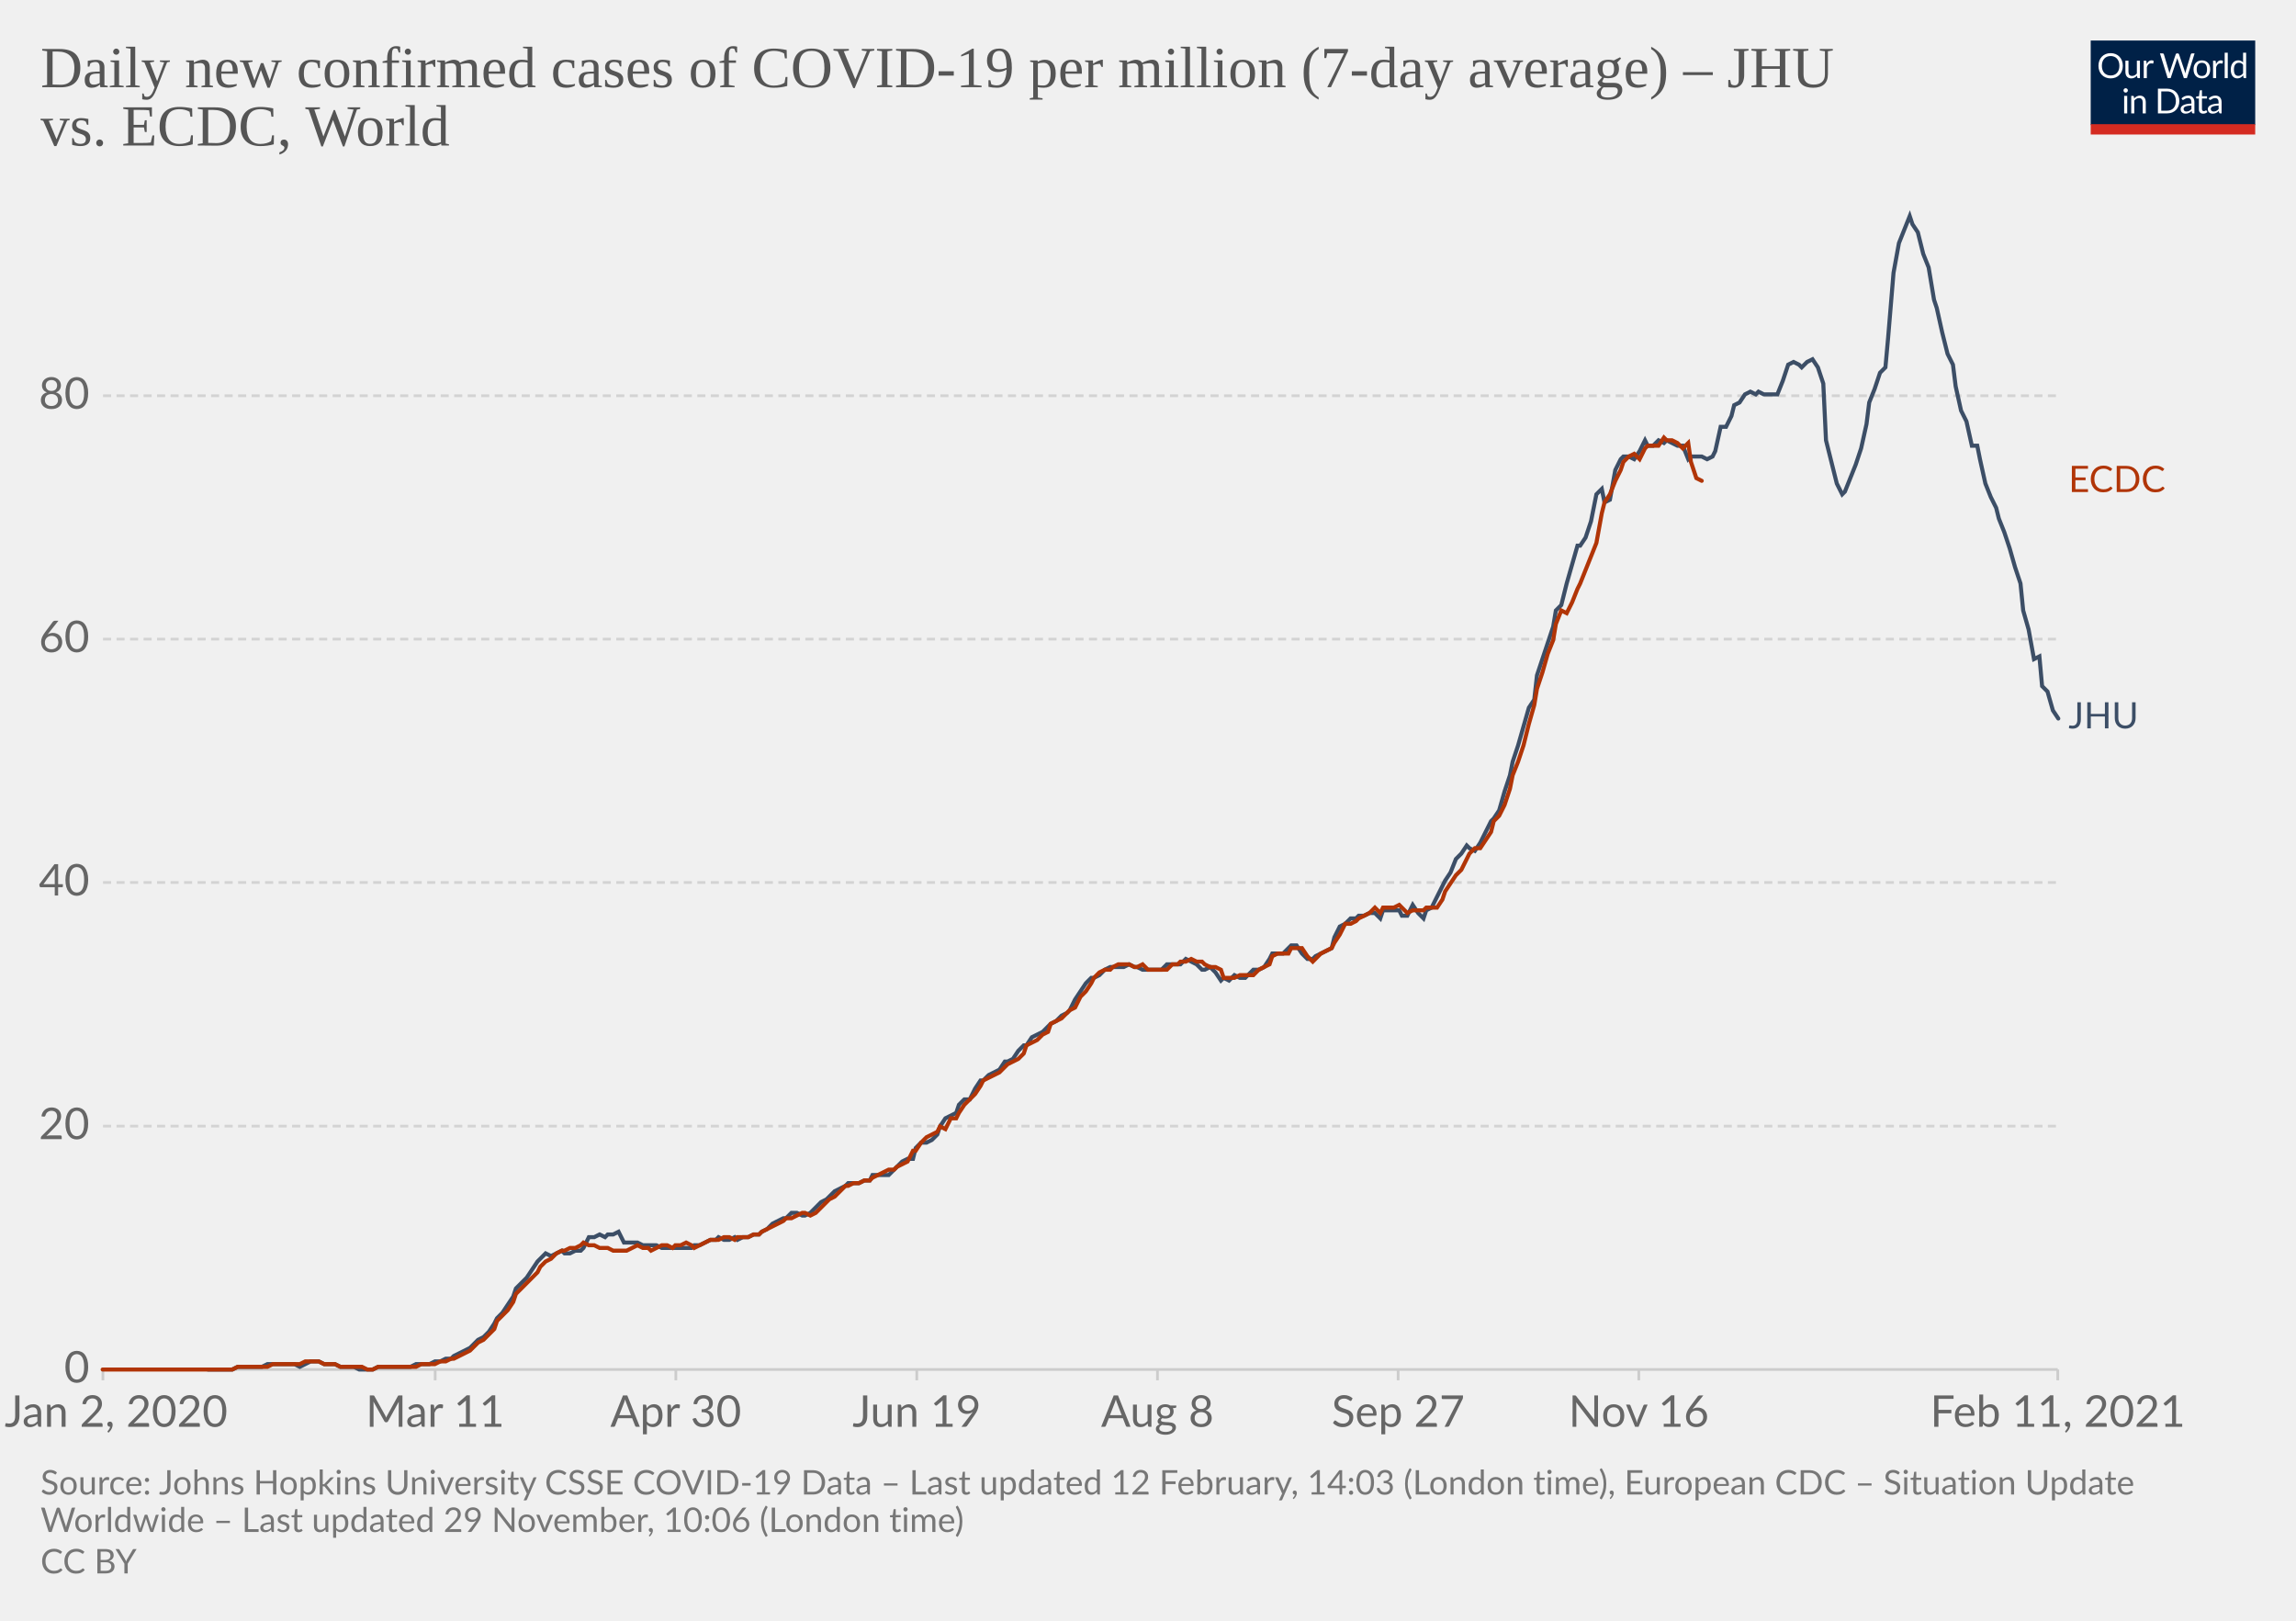
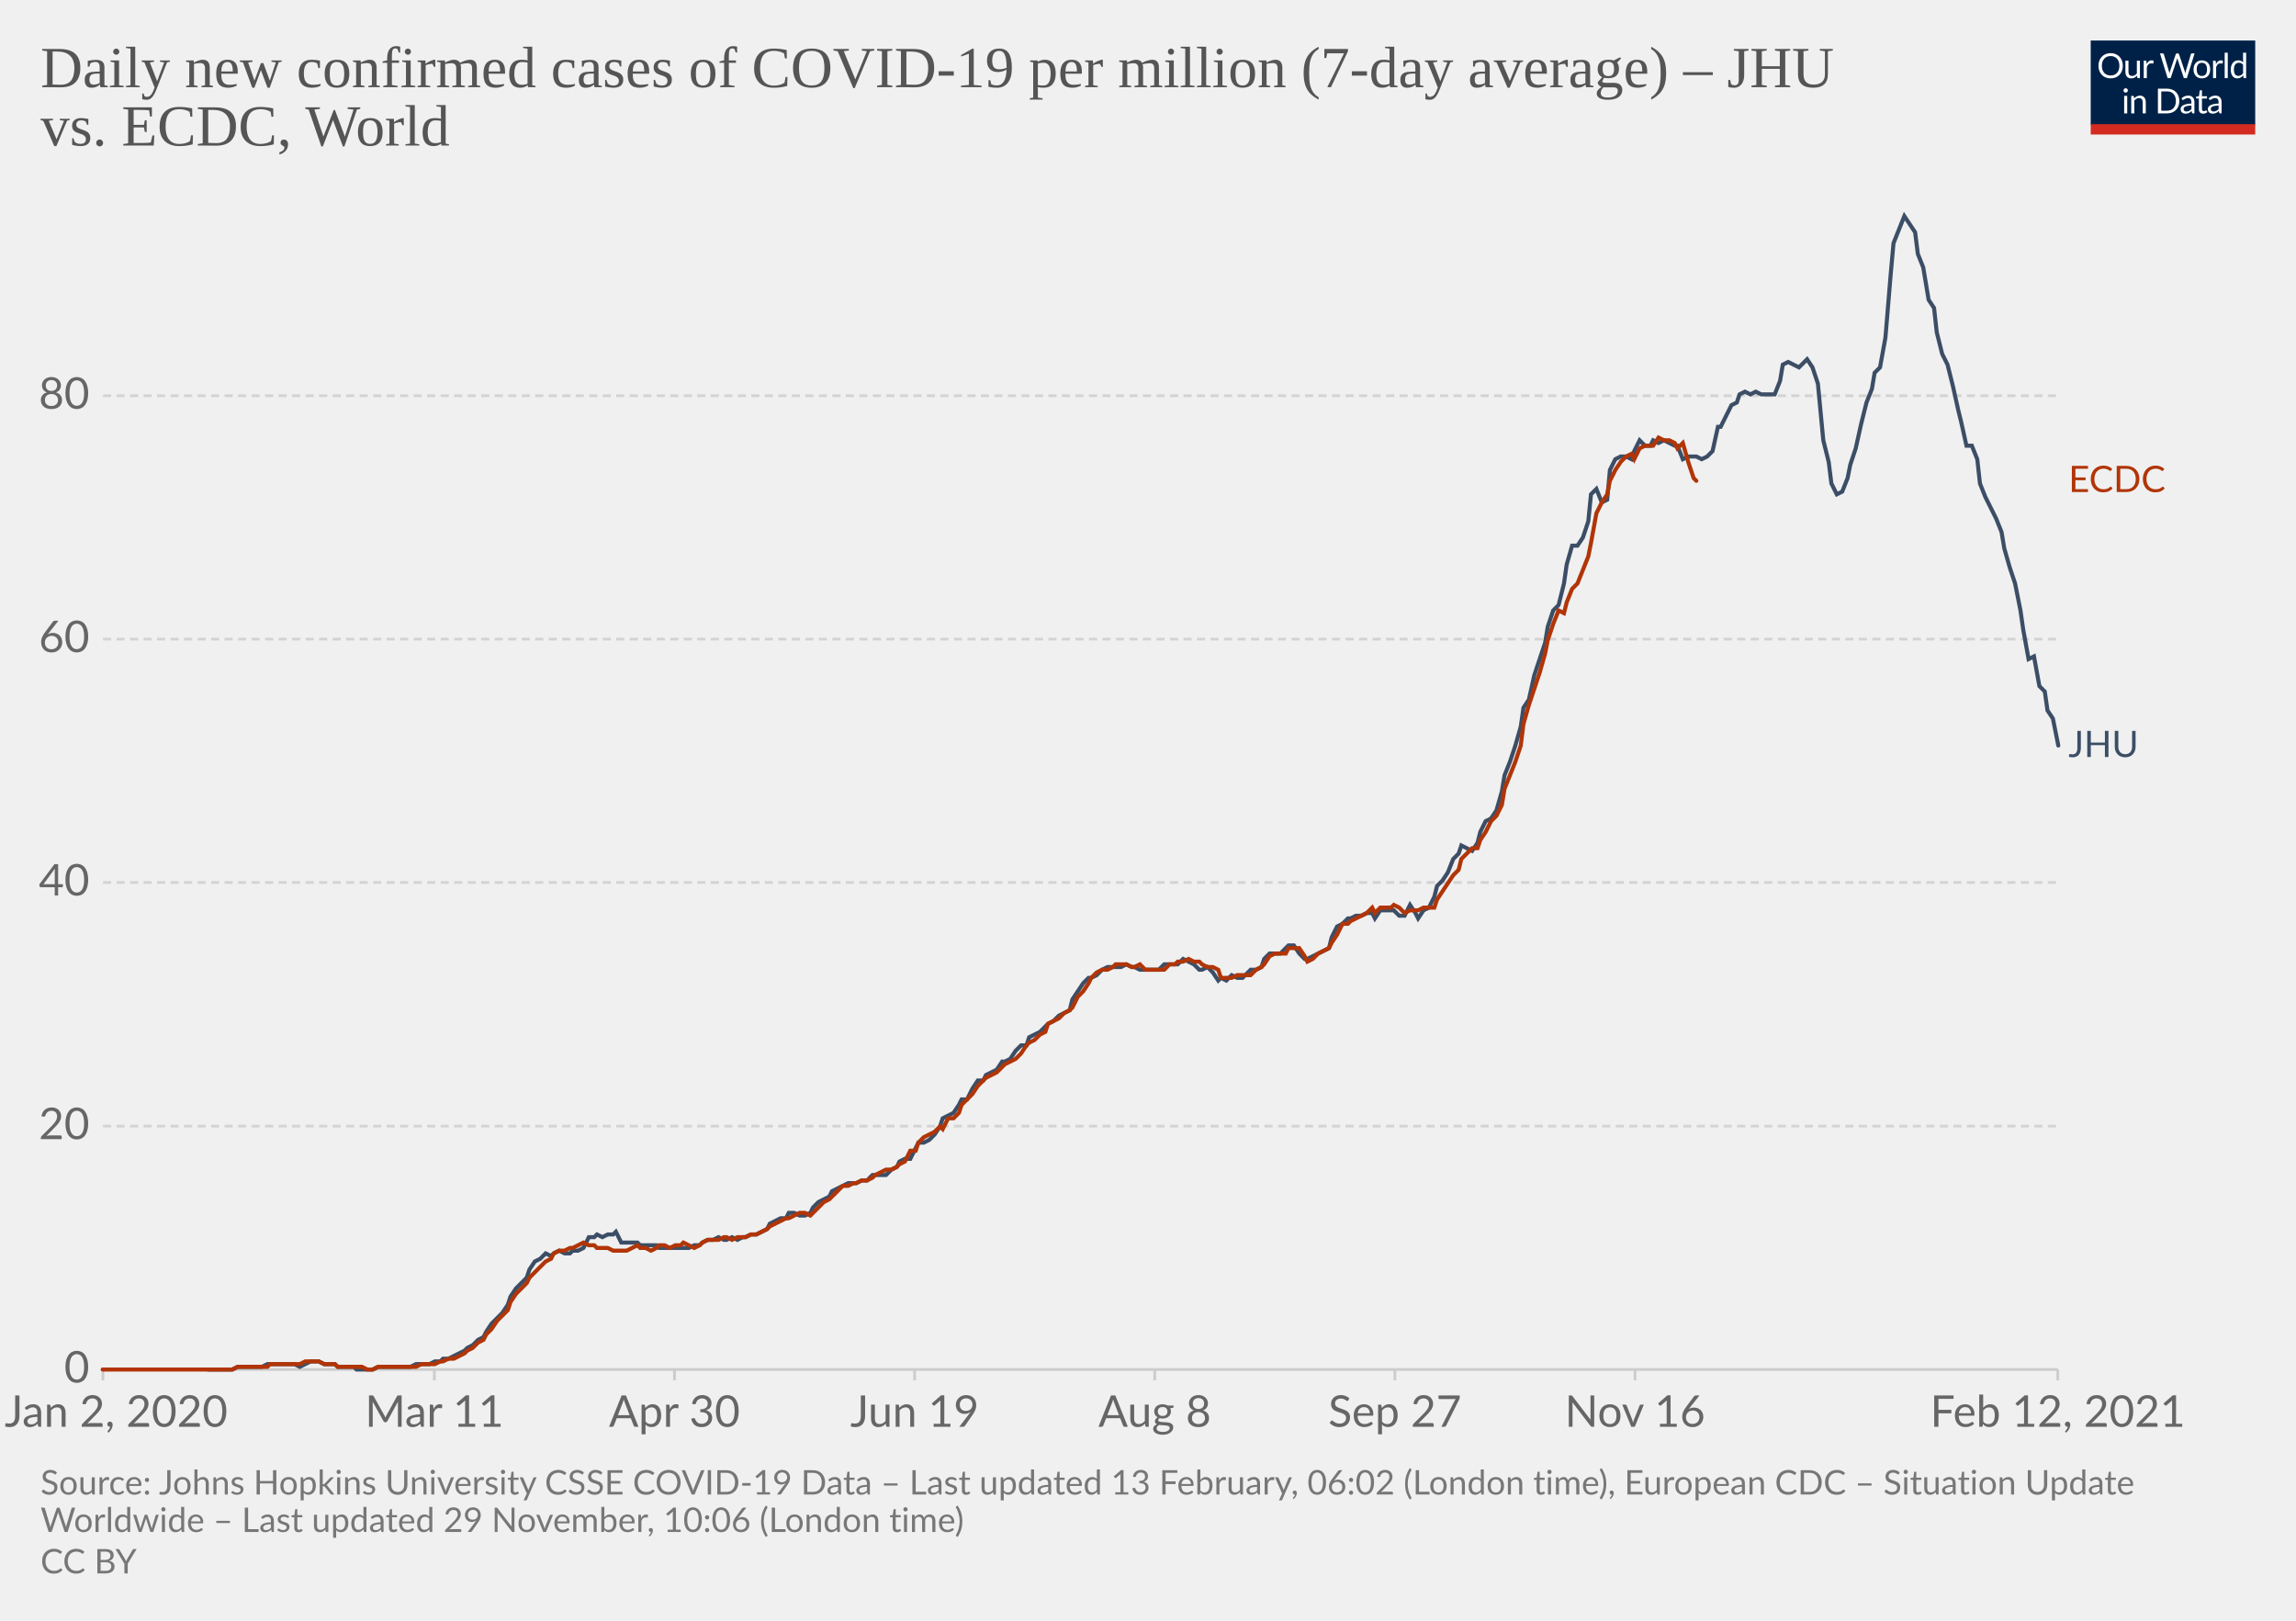
<svg xmlns="http://www.w3.org/2000/svg" version="1.1" style="background-color:#fff;-webkit-font-smoothing:antialiased" width="850" height="600" viewBox="0 0 850 600" font-family="Lato,'Helvetica Neue',Helvetica,Arial,sans-serif" font-size="18" text-rendering="optimizeLegibility">
  <g class="HeaderView">
    <g transform="matrix(.29 0 0 .29 774 15)">
      <svg width="210" height="120" viewBox="0 0 210 120" fill="none">
        <g clip-path="url(#clip0)">
          <path d="M0 0h210v107.89H0V0z" fill="#002147" />
          <path d="M40.98 32.25c0 2.36-.38 4.53-1.12 6.51a14.26 14.26 0 01-8.1 8.4c-1.9.78-4.02 1.17-6.34 1.17a16.6 16.6 0 01-6.33-1.17 14.31 14.31 0 01-8.08-8.4 18.29 18.29 0 01-1.12-6.51c0-2.36.38-4.53 1.12-6.5.75-1.97 1.8-3.67 3.17-5.1a14.32 14.32 0 014.9-3.34c1.92-.8 4.03-1.19 6.34-1.19 2.32 0 4.43.4 6.34 1.19 1.92.8 3.56 1.9 4.93 3.34a14.87 14.87 0 013.17 5.1 18.1 18.1 0 011.12 6.5zm-4.38 0c0-1.94-.26-3.68-.8-5.22a10.91 10.91 0 00-2.24-3.89 9.68 9.68 0 00-3.52-2.46 11.95 11.95 0 00-4.62-.86c-1.68 0-3.21.28-4.6.86a9.88 9.88 0 00-3.54 2.46 10.91 10.91 0 00-2.24 3.9c-.53 1.53-.8 3.27-.8 5.2 0 1.94.27 3.68.8 5.22a11.17 11.17 0 002.24 3.9 10.01 10.01 0 003.55 2.44c1.38.56 2.9.83 4.6.83s3.24-.27 4.61-.83a9.8 9.8 0 003.52-2.44 11.17 11.17 0 002.25-3.9c.53-1.54.8-3.28.8-5.21zm26.22-6.54V48H60.5c-.56 0-.9-.27-1.05-.81l-.31-2.4a12.45 12.45 0 01-3.26 2.6c-1.2.64-2.58.96-4.13.96-1.22 0-2.3-.2-3.24-.6a6.52 6.52 0 01-2.33-1.7 7.37 7.37 0 01-1.43-2.67c-.3-1.04-.46-2.2-.46-3.45V25.7h3.91v14.22c0 1.68.38 2.99 1.15 3.91.77.93 1.96 1.39 3.54 1.39 1.16 0 2.24-.27 3.23-.82a10.42 10.42 0 002.8-2.28V25.7h3.91zm8.61 4.47a9.94 9.94 0 012.6-3.56 5.64 5.64 0 013.76-1.3c.47 0 .92.05 1.34.15.44.1.83.27 1.17.49l-.3 2.92c-.09.37-.3.55-.66.55-.2 0-.5-.04-.9-.13a6.21 6.21 0 00-3.24.18 4.23 4.23 0 00-1.47.92c-.42.4-.81.9-1.17 1.5-.33.58-.64 1.26-.92 2.02V48H67.7V25.71h2.25c.42 0 .72.08.88.25.16.16.27.44.33.83l.26 3.39zm61.16-13.7L122.75 48h-3.82l-7.99-24.05a21.95 21.95 0 01-.42-1.58 38.36 38.36 0 01-.44 1.58L102.05 48h-3.83L88.4 16.47h3.54c.38 0 .7.1.95.29.26.2.43.43.5.73l6.52 21.9.28 1.28.29 1.46.3-1.46.38-1.27 7.41-21.91c.1-.25.26-.48.51-.69.27-.22.58-.33.95-.33h1.23c.38 0 .69.1.92.29a1.77 1.77 0 01.53.73l7.4 21.9a28.4 28.4 0 01.68 2.62 29.52 29.52 0 01.52-2.61l6.54-21.91a1.31 1.31 0 01.48-.7c.27-.21.58-.32.95-.32h3.32zm9.35 8.88c1.63 0 3.1.27 4.4.82a9.43 9.43 0 015.46 5.94c.5 1.4.74 2.98.74 4.73 0 1.76-.25 3.34-.74 4.75a9.43 9.43 0 01-5.46 5.92c-1.3.52-2.77.79-4.4.79-1.64 0-3.12-.27-4.44-.8a9.42 9.42 0 01-3.35-2.3c-.92-1-1.63-2.2-2.13-3.61-.49-1.41-.73-3-.73-4.75s.24-3.33.73-4.73c.5-1.43 1.2-2.64 2.13-3.63a9.4 9.4 0 013.35-2.31c1.32-.55 2.8-.82 4.44-.82zm0 19.89c2.2 0 3.84-.73 4.93-2.2 1.08-1.48 1.63-3.54 1.63-6.18 0-2.66-.55-4.72-1.63-6.2-1.09-1.49-2.73-2.23-4.93-2.23-1.12 0-2.09.2-2.93.57a5.71 5.71 0 00-2.06 1.65 7.5 7.5 0 00-1.24 2.67c-.26 1.04-.4 2.22-.4 3.54 0 2.64.55 4.7 1.64 6.18 1.1 1.47 2.76 2.2 4.99 2.2zm17.97-15.07a9.94 9.94 0 012.6-3.56 5.64 5.64 0 013.76-1.3c.47 0 .91.05 1.34.15.44.1.83.27 1.16.49l-.28 2.92c-.09.37-.31.55-.66.55-.2 0-.5-.04-.9-.13a6.2 6.2 0 00-3.24.18 4.23 4.23 0 00-1.47.92c-.43.4-.82.9-1.17 1.5a13.1 13.1 0 00-.92 2.02V48h-3.94V25.71h2.24c.43 0 .72.08.88.25.17.16.28.44.33.83l.27 3.39zm15.04-14.59V48h-3.92V15.6h3.92zm19.55 15.43a6.22 6.22 0 00-2.38-2.05 6.7 6.7 0 00-2.86-.6c-2.07 0-3.66.75-4.77 2.23-1.12 1.48-1.68 3.6-1.68 6.33 0 1.46.13 2.7.38 3.74a7.29 7.29 0 001.1 2.56 4.35 4.35 0 001.78 1.45c.7.3 1.5.46 2.4.46 1.29 0 2.41-.3 3.36-.88a9.6 9.6 0 002.67-2.49V31.02zm3.91-15.43V48h-2.33c-.56 0-.9-.27-1.06-.81l-.35-2.71a12.13 12.13 0 01-3.25 2.77 8.28 8.28 0 01-4.23 1.06 7.31 7.31 0 01-6.14-2.9c-.73-.96-1.3-2.15-1.69-3.57a18.35 18.35 0 01.07-9.48 11.29 11.29 0 011.89-3.7 8.7 8.7 0 017.06-3.34 7.96 7.96 0 016.12 2.62V15.59h3.91zM46.61 70.71V93H42.7V70.71h3.91zm.84-7c0 .39-.08.75-.24 1.09a2.81 2.81 0 01-1.52 1.47 2.67 2.67 0 01-2.16 0 2.9 2.9 0 01-1.45-1.47 2.67 2.67 0 010-2.16c.15-.35.35-.65.6-.9.25-.27.53-.47.85-.62a2.67 2.67 0 012.16 0c.35.15.65.35.9.62.27.25.47.55.62.9.16.34.24.7.24 1.08zm7.97 10.24c.49-.54 1-1.04 1.54-1.48a9.85 9.85 0 013.66-1.84 8.96 8.96 0 015.43.35c.94.4 1.72.97 2.33 1.71a7.36 7.36 0 011.43 2.67c.32 1.04.49 2.19.49 3.45V93h-3.94V78.81c0-1.69-.4-3-1.17-3.92-.76-.93-1.93-1.4-3.5-1.4a6.6 6.6 0 00-3.25.83c-1 .56-1.92 1.31-2.77 2.27V93h-3.94V70.71h2.35c.56 0 .9.28 1.04.82l.3 2.42zm57.7 3.3c0 2.36-.37 4.5-1.11 6.44a14.3 14.3 0 01-3.17 4.98 14.1 14.1 0 01-4.93 3.2c-1.9.76-4.02 1.13-6.33 1.13H85.8V61.47h11.77c2.31 0 4.42.39 6.33 1.15a13.8 13.8 0 018.1 8.18 17.75 17.75 0 011.12 6.45zm-4.37 0c0-1.94-.26-3.67-.8-5.2a10.94 10.94 0 00-2.23-3.87 9.57 9.57 0 00-3.53-2.42 12.23 12.23 0 00-4.61-.83h-7.5v24.62h7.5c1.7 0 3.24-.28 4.61-.84a9.7 9.7 0 003.53-2.4 10.94 10.94 0 002.24-3.87c.53-1.53.8-3.26.8-5.2zm19.8 5.72c-1.8.06-3.34.2-4.62.44-1.26.22-2.3.51-3.1.88-.8.36-1.37.8-1.74 1.3-.35.5-.53 1.05-.53 1.67 0 .58.1 1.1.3 1.52a3 3 0 00.76 1.05c.34.27.73.46 1.17.6a6.13 6.13 0 001.45.17 7.28 7.28 0 003.5-.81 11.95 11.95 0 002.82-2.2v-4.62zm-12.65-9.11a12.73 12.73 0 013.98-2.66c1.43-.59 3-.88 4.73-.88 1.25 0 2.36.2 3.33.61a6.81 6.81 0 013.94 4.38c.33 1.04.5 2.19.5 3.43V93h-1.74a1.8 1.8 0 01-.88-.18c-.2-.13-.36-.38-.48-.74l-.44-2.12-1.72 1.46a9.48 9.48 0 01-3.74 1.7c-.69.15-1.46.23-2.3.23-.87 0-1.69-.12-2.45-.35a5.34 5.34 0 01-3.34-2.93 6.64 6.64 0 01-.49-2.64c0-.88.25-1.72.73-2.53a6.33 6.33 0 012.35-2.17c1.09-.63 2.5-1.15 4.25-1.54 1.75-.41 3.89-.65 6.42-.7v-1.75c0-1.73-.37-3.03-1.12-3.91-.75-.9-1.84-1.34-3.28-1.34-.97 0-1.78.12-2.44.37-.64.23-1.2.5-1.7.81l-1.23.82c-.33.23-.67.35-1 .35-.27 0-.5-.07-.69-.2a2.1 2.1 0 01-.48-.53l-.7-1.25zm27.67 19.5c-1.76 0-3.12-.5-4.07-1.48-.94-.98-1.41-2.4-1.41-4.25V74h-2.68a.9.9 0 01-.6-.2c-.16-.14-.24-.36-.24-.66v-1.56l3.65-.46.9-6.89a.9.9 0 01.29-.52.88.88 0 01.62-.22H142v7.67h6.44V74H142v13.38c0 .94.22 1.63.68 2.09.45.45 1.04.68 1.76.68a3.21 3.21 0 001.85-.53l.55-.35c.16-.12.3-.18.41-.18.2 0 .4.13.55.38l1.15 1.87a7.45 7.45 0 01-2.44 1.5 8.53 8.53 0 01-2.95.52zm19.68-10.4c-1.8.07-3.34.21-4.62.45-1.26.22-2.3.51-3.1.88-.8.36-1.37.8-1.74 1.3-.35.5-.53 1.05-.53 1.67 0 .58.1 1.1.3 1.52a2.9 2.9 0 00.76 1.05c.34.27.73.46 1.17.6a6.13 6.13 0 001.45.17 7.3 7.3 0 003.5-.81 12.04 12.04 0 002.82-2.2v-4.62zm-12.65-9.1a12.72 12.72 0 013.99-2.66c1.42-.59 3-.88 4.72-.88 1.25 0 2.36.2 3.33.61a6.81 6.81 0 013.94 4.38c.33 1.04.5 2.19.5 3.43V93h-1.74a1.8 1.8 0 01-.88-.18c-.2-.13-.36-.38-.48-.74l-.44-2.12-1.72 1.46a9.48 9.48 0 01-3.74 1.7c-.69.15-1.46.23-2.3.23-.87 0-1.69-.12-2.45-.35a5.33 5.33 0 01-3.34-2.93 6.62 6.62 0 01-.49-2.64c0-.88.25-1.72.73-2.53a6.33 6.33 0 012.35-2.17c1.09-.63 2.5-1.15 4.25-1.54a31.2 31.2 0 016.42-.7v-1.75c0-1.73-.37-3.03-1.12-3.91-.75-.9-1.84-1.34-3.28-1.34-.97 0-1.78.12-2.44.37-.64.23-1.2.5-1.7.81l-1.22.82c-.34.23-.68.35-1.02.35-.26 0-.49-.07-.68-.2a1.88 1.88 0 01-.48-.53l-.7-1.25zM40.98 32.25c0 2.36-.38 4.53-1.12 6.51a14.26 14.26 0 01-8.1 8.4c-1.9.78-4.02 1.17-6.34 1.17a16.6 16.6 0 01-6.33-1.17 14.31 14.31 0 01-8.08-8.4 18.29 18.29 0 01-1.12-6.51c0-2.36.38-4.53 1.12-6.5.75-1.97 1.8-3.67 3.17-5.1a14.32 14.32 0 014.9-3.34c1.92-.8 4.03-1.19 6.34-1.19 2.32 0 4.43.4 6.34 1.19 1.92.8 3.56 1.9 4.93 3.34a14.87 14.87 0 013.17 5.1 18.1 18.1 0 011.12 6.5zm-4.38 0c0-1.94-.26-3.68-.8-5.22a10.91 10.91 0 00-2.24-3.89 9.68 9.68 0 00-3.52-2.46 11.95 11.95 0 00-4.62-.86c-1.68 0-3.21.28-4.6.86a9.88 9.88 0 00-3.54 2.46 10.91 10.91 0 00-2.24 3.9c-.53 1.53-.8 3.27-.8 5.2 0 1.94.27 3.68.8 5.22a11.17 11.17 0 002.24 3.9 10.01 10.01 0 003.55 2.44c1.38.56 2.9.83 4.6.83s3.24-.27 4.61-.83a9.8 9.8 0 003.52-2.44 11.17 11.17 0 002.25-3.9c.53-1.54.8-3.28.8-5.21zm26.22-6.54V48H60.5c-.56 0-.9-.27-1.05-.81l-.31-2.4a12.45 12.45 0 01-3.26 2.6c-1.2.64-2.58.96-4.13.96-1.22 0-2.3-.2-3.24-.6a6.52 6.52 0 01-2.33-1.7 7.37 7.37 0 01-1.43-2.67c-.3-1.04-.46-2.2-.46-3.45V25.7h3.91v14.22c0 1.68.38 2.99 1.15 3.91.77.93 1.96 1.39 3.54 1.39 1.16 0 2.24-.27 3.23-.82a10.42 10.42 0 002.8-2.28V25.7h3.91zm8.61 4.47a9.94 9.94 0 012.6-3.56 5.64 5.64 0 013.76-1.3c.47 0 .92.05 1.34.15.44.1.83.27 1.17.49l-.3 2.92c-.09.37-.3.55-.66.55-.2 0-.5-.04-.9-.13a6.21 6.21 0 00-3.24.18 4.23 4.23 0 00-1.47.92c-.42.4-.81.9-1.17 1.5-.33.58-.64 1.26-.92 2.02V48H67.7V25.71h2.25c.42 0 .72.08.88.25.16.16.27.44.33.83l.26 3.39zm61.16-13.7L122.75 48h-3.82l-7.99-24.05a21.95 21.95 0 01-.42-1.58 38.36 38.36 0 01-.44 1.58L102.05 48h-3.83L88.4 16.47h3.54c.38 0 .7.1.95.29.26.2.43.43.5.73l6.52 21.9.28 1.28.29 1.46.3-1.46.38-1.27 7.41-21.91c.1-.25.26-.48.51-.69.27-.22.58-.33.95-.33h1.23c.38 0 .69.1.92.29a1.77 1.77 0 01.53.73l7.4 21.9a28.4 28.4 0 01.68 2.62 29.52 29.52 0 01.52-2.61l6.54-21.91a1.31 1.31 0 01.48-.7c.27-.21.58-.32.95-.32h3.32zm9.35 8.88c1.63 0 3.1.27 4.4.82a9.43 9.43 0 015.46 5.94c.5 1.4.74 2.98.74 4.73 0 1.76-.25 3.34-.74 4.75a9.43 9.43 0 01-5.46 5.92c-1.3.52-2.77.79-4.4.79-1.64 0-3.12-.27-4.44-.8a9.42 9.42 0 01-3.35-2.3c-.92-1-1.63-2.2-2.13-3.61-.49-1.41-.73-3-.73-4.75s.24-3.33.73-4.73c.5-1.43 1.2-2.64 2.13-3.63a9.4 9.4 0 013.35-2.31c1.32-.55 2.8-.82 4.44-.82zm0 19.89c2.2 0 3.84-.73 4.93-2.2 1.08-1.48 1.63-3.54 1.63-6.18 0-2.66-.55-4.72-1.63-6.2-1.09-1.49-2.73-2.23-4.93-2.23-1.12 0-2.09.2-2.93.57a5.71 5.71 0 00-2.06 1.65 7.5 7.5 0 00-1.24 2.67c-.26 1.04-.4 2.22-.4 3.54 0 2.64.55 4.7 1.64 6.18 1.1 1.47 2.76 2.2 4.99 2.2zm17.97-15.07a9.94 9.94 0 012.6-3.56 5.64 5.64 0 013.76-1.3c.47 0 .91.05 1.34.15.44.1.83.27 1.16.49l-.28 2.92c-.09.37-.31.55-.66.55-.2 0-.5-.04-.9-.13a6.2 6.2 0 00-3.24.18 4.23 4.23 0 00-1.47.92c-.43.4-.82.9-1.17 1.5a13.1 13.1 0 00-.92 2.02V48h-3.94V25.71h2.24c.43 0 .72.08.88.25.17.16.28.44.33.83l.27 3.39zm15.04-14.59V48h-3.92V15.6h3.92zm19.55 15.43a6.22 6.22 0 00-2.38-2.05 6.7 6.7 0 00-2.86-.6c-2.07 0-3.66.75-4.77 2.23-1.12 1.48-1.68 3.6-1.68 6.33 0 1.46.13 2.7.38 3.74a7.29 7.29 0 001.1 2.56 4.35 4.35 0 001.78 1.45c.7.3 1.5.46 2.4.46 1.29 0 2.41-.3 3.36-.88a9.6 9.6 0 002.67-2.49V31.02zm3.91-15.43V48h-2.33c-.56 0-.9-.27-1.06-.81l-.35-2.71a12.13 12.13 0 01-3.25 2.77 8.28 8.28 0 01-4.23 1.06 7.31 7.31 0 01-6.14-2.9c-.73-.96-1.3-2.15-1.69-3.57a18.35 18.35 0 01.07-9.48 11.29 11.29 0 011.89-3.7 8.7 8.7 0 017.06-3.34 7.96 7.96 0 016.12 2.62V15.59h3.91zM46.61 70.71V93H42.7V70.71h3.91zm.84-7c0 .39-.08.75-.24 1.09a2.81 2.81 0 01-1.52 1.47 2.67 2.67 0 01-2.16 0 2.9 2.9 0 01-1.45-1.47 2.67 2.67 0 010-2.16c.15-.35.35-.65.6-.9.25-.27.53-.47.85-.62a2.67 2.67 0 012.16 0c.35.15.65.35.9.62.27.25.47.55.62.9.16.34.24.7.24 1.08zm7.97 10.24c.49-.54 1-1.04 1.54-1.48a9.85 9.85 0 013.66-1.84 8.96 8.96 0 015.43.35c.94.4 1.72.97 2.33 1.71a7.36 7.36 0 011.43 2.67c.32 1.04.49 2.19.49 3.45V93h-3.94V78.81c0-1.69-.4-3-1.17-3.92-.76-.93-1.93-1.4-3.5-1.4a6.6 6.6 0 00-3.25.83c-1 .56-1.92 1.31-2.77 2.27V93h-3.94V70.71h2.35c.56 0 .9.28 1.04.82l.3 2.42zm57.7 3.3c0 2.36-.37 4.5-1.11 6.44a14.3 14.3 0 01-3.17 4.98 14.1 14.1 0 01-4.93 3.2c-1.9.76-4.02 1.13-6.33 1.13H85.8V61.47h11.77c2.31 0 4.42.39 6.33 1.15a13.8 13.8 0 018.1 8.18 17.75 17.75 0 011.12 6.45zm-4.37 0c0-1.94-.26-3.67-.8-5.2a10.94 10.94 0 00-2.23-3.87 9.57 9.57 0 00-3.53-2.42 12.23 12.23 0 00-4.61-.83h-7.5v24.62h7.5c1.7 0 3.24-.28 4.61-.84a9.7 9.7 0 003.53-2.4 10.94 10.94 0 002.24-3.87c.53-1.53.8-3.26.8-5.2zm19.8 5.72c-1.8.06-3.34.2-4.62.44-1.26.22-2.3.51-3.1.88-.8.36-1.37.8-1.74 1.3-.35.5-.53 1.05-.53 1.67 0 .58.1 1.1.3 1.52a3 3 0 00.76 1.05c.34.27.73.46 1.17.6a6.13 6.13 0 001.45.17 7.28 7.28 0 003.5-.81 11.95 11.95 0 002.82-2.2v-4.62zm-12.65-9.11a12.73 12.73 0 013.98-2.66c1.43-.59 3-.88 4.73-.88 1.25 0 2.36.2 3.33.61a6.81 6.81 0 013.94 4.38c.33 1.04.5 2.19.5 3.43V93h-1.74a1.8 1.8 0 01-.88-.18c-.2-.13-.36-.38-.48-.74l-.44-2.12-1.72 1.46a9.48 9.48 0 01-3.74 1.7c-.69.15-1.46.23-2.3.23-.87 0-1.69-.12-2.45-.35a5.34 5.34 0 01-3.34-2.93 6.64 6.64 0 01-.49-2.64c0-.88.25-1.72.73-2.53a6.33 6.33 0 012.35-2.17c1.09-.63 2.5-1.15 4.25-1.54 1.75-.41 3.89-.65 6.42-.7v-1.75c0-1.73-.37-3.03-1.12-3.91-.75-.9-1.84-1.34-3.28-1.34-.97 0-1.78.12-2.44.37-.64.23-1.2.5-1.7.81l-1.23.82c-.33.23-.67.35-1 .35-.27 0-.5-.07-.69-.2a2.1 2.1 0 01-.48-.53l-.7-1.25zm27.67 19.5c-1.76 0-3.12-.5-4.07-1.48-.94-.98-1.41-2.4-1.41-4.25V74h-2.68a.9.9 0 01-.6-.2c-.16-.14-.24-.36-.24-.66v-1.56l3.65-.46.9-6.89a.9.9 0 01.29-.52.88.88 0 01.62-.22H142v7.67h6.44V74H142v13.38c0 .94.22 1.63.68 2.09.45.45 1.04.68 1.76.68a3.21 3.21 0 001.85-.53l.55-.35c.16-.12.3-.18.41-.18.2 0 .4.13.55.38l1.15 1.87a7.45 7.45 0 01-2.44 1.5 8.53 8.53 0 01-2.95.52zm19.68-10.4c-1.8.07-3.34.21-4.62.45-1.26.22-2.3.51-3.1.88-.8.36-1.37.8-1.74 1.3-.35.5-.53 1.05-.53 1.67 0 .58.1 1.1.3 1.52a2.9 2.9 0 00.76 1.05c.34.27.73.46 1.17.6a6.13 6.13 0 001.45.17 7.3 7.3 0 003.5-.81 12.04 12.04 0 002.82-2.2v-4.62zm-12.65-9.1a12.72 12.72 0 013.99-2.66c1.42-.59 3-.88 4.72-.88 1.25 0 2.36.2 3.33.61a6.81 6.81 0 013.94 4.38c.33 1.04.5 2.19.5 3.43V93h-1.74a1.8 1.8 0 01-.88-.18c-.2-.13-.36-.38-.48-.74l-.44-2.12-1.72 1.46a9.48 9.48 0 01-3.74 1.7c-.69.15-1.46.23-2.3.23-.87 0-1.69-.12-2.45-.35a5.33 5.33 0 01-3.34-2.93 6.62 6.62 0 01-.49-2.64c0-.88.25-1.72.73-2.53a6.33 6.33 0 012.35-2.17c1.09-.63 2.5-1.15 4.25-1.54a31.2 31.2 0 016.42-.7v-1.75c0-1.73-.37-3.03-1.12-3.91-.75-.9-1.84-1.34-3.28-1.34-.97 0-1.78.12-2.44.37-.64.23-1.2.5-1.7.81l-1.22.82c-.34.23-.68.35-1.02.35-.26 0-.49-.07-.68-.2a1.88 1.88 0 01-.48-.53l-.7-1.25zM40.98 32.25c0 2.36-.38 4.53-1.12 6.51a14.26 14.26 0 01-8.1 8.4c-1.9.78-4.02 1.17-6.34 1.17a16.6 16.6 0 01-6.33-1.17 14.31 14.31 0 01-8.08-8.4 18.29 18.29 0 01-1.12-6.51c0-2.36.38-4.53 1.12-6.5.75-1.97 1.8-3.67 3.17-5.1a14.32 14.32 0 014.9-3.34c1.92-.8 4.03-1.19 6.34-1.19 2.32 0 4.43.4 6.34 1.19 1.92.8 3.56 1.9 4.93 3.34a14.87 14.87 0 013.17 5.1 18.1 18.1 0 011.12 6.5zm-4.38 0c0-1.94-.26-3.68-.8-5.22a10.91 10.91 0 00-2.24-3.89 9.68 9.68 0 00-3.52-2.46 11.95 11.95 0 00-4.62-.86c-1.68 0-3.21.28-4.6.86a9.88 9.88 0 00-3.54 2.46 10.91 10.91 0 00-2.24 3.9c-.53 1.53-.8 3.27-.8 5.2 0 1.94.27 3.68.8 5.22a11.17 11.17 0 002.24 3.9 10.01 10.01 0 003.55 2.44c1.38.56 2.9.83 4.6.83s3.24-.27 4.61-.83a9.8 9.8 0 003.52-2.44 11.17 11.17 0 002.25-3.9c.53-1.54.8-3.28.8-5.21zm26.22-6.54V48H60.5c-.56 0-.9-.27-1.05-.81l-.31-2.4a12.45 12.45 0 01-3.26 2.6c-1.2.64-2.58.96-4.13.96-1.22 0-2.3-.2-3.24-.6a6.52 6.52 0 01-2.33-1.7 7.37 7.37 0 01-1.43-2.67c-.3-1.04-.46-2.2-.46-3.45V25.7h3.91v14.22c0 1.68.38 2.99 1.15 3.91.77.93 1.96 1.39 3.54 1.39 1.16 0 2.24-.27 3.23-.82a10.42 10.42 0 002.8-2.28V25.7h3.91zm8.61 4.47a9.94 9.94 0 012.6-3.56 5.64 5.64 0 013.76-1.3c.47 0 .92.05 1.34.15.44.1.83.27 1.17.49l-.3 2.92c-.09.37-.3.55-.66.55-.2 0-.5-.04-.9-.13a6.21 6.21 0 00-3.24.18 4.23 4.23 0 00-1.47.92c-.42.4-.81.9-1.17 1.5-.33.58-.64 1.26-.92 2.02V48H67.7V25.71h2.25c.42 0 .72.08.88.25.16.16.27.44.33.83l.26 3.39zm61.16-13.7L122.75 48h-3.82l-7.99-24.05a21.95 21.95 0 01-.42-1.58 38.36 38.36 0 01-.44 1.58L102.05 48h-3.83L88.4 16.47h3.54c.38 0 .7.1.95.29.26.2.43.43.5.73l6.52 21.9.28 1.28.29 1.46.3-1.46.38-1.27 7.41-21.91c.1-.25.26-.48.51-.69.27-.22.58-.33.95-.33h1.23c.38 0 .69.1.92.29a1.77 1.77 0 01.53.73l7.4 21.9a28.4 28.4 0 01.68 2.62 29.52 29.52 0 01.52-2.61l6.54-21.91a1.31 1.31 0 01.48-.7c.27-.21.58-.32.95-.32h3.32zm9.35 8.88c1.63 0 3.1.27 4.4.82a9.43 9.43 0 015.46 5.94c.5 1.4.74 2.98.74 4.73 0 1.76-.25 3.34-.74 4.75a9.43 9.43 0 01-5.46 5.92c-1.3.52-2.77.79-4.4.79-1.64 0-3.12-.27-4.44-.8a9.42 9.42 0 01-3.35-2.3c-.92-1-1.63-2.2-2.13-3.61-.49-1.41-.73-3-.73-4.75s.24-3.33.73-4.73c.5-1.43 1.2-2.64 2.13-3.63a9.4 9.4 0 013.35-2.31c1.32-.55 2.8-.82 4.44-.82zm0 19.89c2.2 0 3.84-.73 4.93-2.2 1.08-1.48 1.63-3.54 1.63-6.18 0-2.66-.55-4.72-1.63-6.2-1.09-1.49-2.73-2.23-4.93-2.23-1.12 0-2.09.2-2.93.57a5.71 5.71 0 00-2.06 1.65 7.5 7.5 0 00-1.24 2.67c-.26 1.04-.4 2.22-.4 3.54 0 2.64.55 4.7 1.64 6.18 1.1 1.47 2.76 2.2 4.99 2.2zm17.97-15.07a9.94 9.94 0 012.6-3.56 5.64 5.64 0 013.76-1.3c.47 0 .91.05 1.34.15.44.1.83.27 1.16.49l-.28 2.92c-.09.37-.31.55-.66.55-.2 0-.5-.04-.9-.13a6.2 6.2 0 00-3.24.18 4.23 4.23 0 00-1.47.92c-.43.4-.82.9-1.17 1.5a13.1 13.1 0 00-.92 2.02V48h-3.94V25.71h2.24c.43 0 .72.08.88.25.17.16.28.44.33.83l.27 3.39zm15.04-14.59V48h-3.92V15.6h3.92zm19.55 15.43a6.22 6.22 0 00-2.38-2.05 6.7 6.7 0 00-2.86-.6c-2.07 0-3.66.75-4.77 2.23-1.12 1.48-1.68 3.6-1.68 6.33 0 1.46.13 2.7.38 3.74a7.29 7.29 0 001.1 2.56 4.35 4.35 0 001.78 1.45c.7.3 1.5.46 2.4.46 1.29 0 2.41-.3 3.36-.88a9.6 9.6 0 002.67-2.49V31.02zm3.91-15.43V48h-2.33c-.56 0-.9-.27-1.06-.81l-.35-2.71a12.13 12.13 0 01-3.25 2.77 8.28 8.28 0 01-4.23 1.06 7.31 7.31 0 01-6.14-2.9c-.73-.96-1.3-2.15-1.69-3.57a18.35 18.35 0 01.07-9.48 11.29 11.29 0 011.89-3.7 8.7 8.7 0 017.06-3.34 7.96 7.96 0 016.12 2.62V15.59h3.91zM46.61 70.71V93H42.7V70.71h3.91zm.84-7c0 .39-.08.75-.24 1.09a2.81 2.81 0 01-1.52 1.47 2.67 2.67 0 01-2.16 0 2.9 2.9 0 01-1.45-1.47 2.67 2.67 0 010-2.16c.15-.35.35-.65.6-.9.25-.27.53-.47.85-.62a2.67 2.67 0 012.16 0c.35.15.65.35.9.62.27.25.47.55.62.9.16.34.24.7.24 1.08zm7.97 10.24c.49-.54 1-1.04 1.54-1.48a9.85 9.85 0 013.66-1.84 8.96 8.96 0 015.43.35c.94.4 1.72.97 2.33 1.71a7.36 7.36 0 011.43 2.67c.32 1.04.49 2.19.49 3.45V93h-3.94V78.81c0-1.69-.4-3-1.17-3.92-.76-.93-1.93-1.4-3.5-1.4a6.6 6.6 0 00-3.25.83c-1 .56-1.92 1.31-2.77 2.27V93h-3.94V70.71h2.35c.56 0 .9.28 1.04.82l.3 2.42zm57.7 3.3c0 2.36-.37 4.5-1.11 6.44a14.3 14.3 0 01-3.17 4.98 14.1 14.1 0 01-4.93 3.2c-1.9.76-4.02 1.13-6.33 1.13H85.8V61.47h11.77c2.31 0 4.42.39 6.33 1.15a13.8 13.8 0 018.1 8.18 17.75 17.75 0 011.12 6.45zm-4.37 0c0-1.94-.26-3.67-.8-5.2a10.94 10.94 0 00-2.23-3.87 9.57 9.57 0 00-3.53-2.42 12.23 12.23 0 00-4.61-.83h-7.5v24.62h7.5c1.7 0 3.24-.28 4.61-.84a9.7 9.7 0 003.53-2.4 10.94 10.94 0 002.24-3.87c.53-1.53.8-3.26.8-5.2zm19.8 5.72c-1.8.06-3.34.2-4.62.44-1.26.22-2.3.51-3.1.88-.8.36-1.37.8-1.74 1.3-.35.5-.53 1.05-.53 1.67 0 .58.1 1.1.3 1.52a3 3 0 00.76 1.05c.34.27.73.46 1.17.6a6.13 6.13 0 001.45.17 7.28 7.28 0 003.5-.81 11.95 11.95 0 002.82-2.2v-4.62zm-12.65-9.11a12.73 12.73 0 013.98-2.66c1.43-.59 3-.88 4.73-.88 1.25 0 2.36.2 3.33.61a6.81 6.81 0 013.94 4.38c.33 1.04.5 2.19.5 3.43V93h-1.74a1.8 1.8 0 01-.88-.18c-.2-.13-.36-.38-.48-.74l-.44-2.12-1.72 1.46a9.48 9.48 0 01-3.74 1.7c-.69.15-1.46.23-2.3.23-.87 0-1.69-.12-2.45-.35a5.34 5.34 0 01-3.34-2.93 6.64 6.64 0 01-.49-2.64c0-.88.25-1.72.73-2.53a6.33 6.33 0 012.35-2.17c1.09-.63 2.5-1.15 4.25-1.54 1.75-.41 3.89-.65 6.42-.7v-1.75c0-1.73-.37-3.03-1.12-3.91-.75-.9-1.84-1.34-3.28-1.34-.97 0-1.78.12-2.44.37-.64.23-1.2.5-1.7.81l-1.23.82c-.33.23-.67.35-1 .35-.27 0-.5-.07-.69-.2a2.1 2.1 0 01-.48-.53l-.7-1.25zm27.67 19.5c-1.76 0-3.12-.5-4.07-1.48-.94-.98-1.41-2.4-1.41-4.25V74h-2.68a.9.9 0 01-.6-.2c-.16-.14-.24-.36-.24-.66v-1.56l3.65-.46.9-6.89a.9.9 0 01.29-.52.88.88 0 01.62-.22H142v7.67h6.44V74H142v13.38c0 .94.22 1.63.68 2.09.45.45 1.04.68 1.76.68a3.21 3.21 0 001.85-.53l.55-.35c.16-.12.3-.18.41-.18.2 0 .4.13.55.38l1.15 1.87a7.45 7.45 0 01-2.44 1.5 8.53 8.53 0 01-2.95.52zm19.68-10.4c-1.8.07-3.34.21-4.62.45-1.26.22-2.3.51-3.1.88-.8.36-1.37.8-1.74 1.3-.35.5-.53 1.05-.53 1.67 0 .58.1 1.1.3 1.52a2.9 2.9 0 00.76 1.05c.34.27.73.46 1.17.6a6.13 6.13 0 001.45.17 7.3 7.3 0 003.5-.81 12.04 12.04 0 002.82-2.2v-4.62zm-12.65-9.1a12.72 12.72 0 013.99-2.66c1.42-.59 3-.88 4.72-.88 1.25 0 2.36.2 3.33.61a6.81 6.81 0 013.94 4.38c.33 1.04.5 2.19.5 3.43V93h-1.74a1.8 1.8 0 01-.88-.18c-.2-.13-.36-.38-.48-.74l-.44-2.12-1.72 1.46a9.48 9.48 0 01-3.74 1.7c-.69.15-1.46.23-2.3.23-.87 0-1.69-.12-2.45-.35a5.33 5.33 0 01-3.34-2.93 6.62 6.62 0 01-.49-2.64c0-.88.25-1.72.73-2.53a6.33 6.33 0 012.35-2.17c1.09-.63 2.5-1.15 4.25-1.54a31.2 31.2 0 016.42-.7v-1.75c0-1.73-.37-3.03-1.12-3.91-.75-.9-1.84-1.34-3.28-1.34-.97 0-1.78.12-2.44.37-.64.23-1.2.5-1.7.81l-1.22.82c-.34.23-.68.35-1.02.35-.26 0-.49-.07-.68-.2a1.88 1.88 0 01-.48-.53l-.7-1.25z" fill="#fff" />
          <path fill="#D42B21" d="M0 106.79h210V120H0z" />
        </g>
        <defs>
          <clipPath id="clip0">
            <path fill="#fff" d="M0 0h210v120H0z" />
          </clipPath>
        </defs>
      </svg>
    </g>
    <a href="https://ourworldindata.org/grapher/daily-covid-cases-per-million-jhu-vs-ecdc?tab=chart&amp;stackMode=absolute&amp;region=World" target="_blank" rel="noopener" font-family="&quot;Playfair Display&quot;,Georgia,&quot;Times New Roman&quot;,serif">
      <text font-size="21.6" x="15" y="32.3" fill="#555">
        <tspan x="15" y="32.28">Daily new confirmed cases of COVID-19 per million (7-day average) – JHU</tspan>
        <tspan x="15" y="53.88">vs. ECDC, World</tspan>
      </text>
    </a>
  </g>
  <g class="LineChart">
    <defs>
      <clipPath id="a">
        <path d="M28.14 0h830v896.4h-830z" />
      </clipPath>
    </defs>
    <g class="DualAxisView">
      <g class="HorizontalAxis">
-         <path stroke="#ccc" d="M38.1 507v4M161.1 507v4M250.2 507v4M339.4 507v4M428.5 507v4M517.6 507v4M606.7 507v4M761.8 507v4" />
+         <path stroke="#ccc" d="M38.1 507v4M160.8 507v4M249.7 507v4M338.6 507v4M427.5 507v4M516.4 507v4M605.3 507v4M761.8 507v4" />
        <text x="43" y="528.2" fill="#666" text-anchor="middle" font-size="16.2">Jan 2, 2020</text>
-         <text x="161.1" y="528.2" fill="#666" text-anchor="middle" font-size="16.2">Mar 11</text>
-         <text x="250.2" y="528.2" fill="#666" text-anchor="middle" font-size="16.2">Apr 30</text>
-         <text x="339.4" y="528.2" fill="#666" text-anchor="middle" font-size="16.2">Jun 19</text>
-         <text x="428.5" y="528.2" fill="#666" text-anchor="middle" font-size="16.2">Aug 8</text>
-         <text x="517.6" y="528.2" fill="#666" text-anchor="middle" font-size="16.2">Sep 27</text>
-         <text x="606.7" y="528.2" fill="#666" text-anchor="middle" font-size="16.2">Nov 16</text>
-         <text x="761.8" y="528.2" fill="#666" text-anchor="middle" font-size="16.2">Feb 11, 2021</text>
+         <text x="160.8" y="528.2" fill="#666" text-anchor="middle" font-size="16.2">Mar 11</text>
+         <text x="249.7" y="528.2" fill="#666" text-anchor="middle" font-size="16.2">Apr 30</text>
+         <text x="338.6" y="528.2" fill="#666" text-anchor="middle" font-size="16.2">Jun 19</text>
+         <text x="427.5" y="528.2" fill="#666" text-anchor="middle" font-size="16.2">Aug 8</text>
+         <text x="516.4" y="528.2" fill="#666" text-anchor="middle" font-size="16.2">Sep 27</text>
+         <text x="605.3" y="528.2" fill="#666" text-anchor="middle" font-size="16.2">Nov 16</text>
+         <text x="761.8" y="528.2" fill="#666" text-anchor="middle" font-size="16.2">Feb 12, 2021</text>
      </g>
      <g class="VerticalAxis" fill="#666" dominant-baseline="middle" text-anchor="end" font-size="16.2">
        <text x="33.14" y="507">0</text>
        <text x="33.14" y="416.9">20</text>
        <text x="33.14" y="326.7">40</text>
        <text x="33.14" y="236.6">60</text>
        <text x="33.14" y="146.5">80</text>
      </g>
      <g class="AxisGridLines horizontalLines">
        <path stroke="#ccc" d="M38.14 507h723.65" />
        <path stroke="#d3d3d3" stroke-dasharray="3,2" d="M38.14 416.9h723.65M38.14 326.7h723.65M38.14 236.6h723.65M38.14 146.5h723.65" />
      </g>
    </g>
    <g clip-path="url(#a)">
      <g class="LineLabels" cursor="default">
        <g class="legendMark">
          <text font-size="13.5" x="765.8" y="182.2" fill="#B13507">
            <tspan x="765.79" y="182.15">ECDC</tspan>
          </text>
        </g>
        <g class="legendMark">
-           <text font-size="13.5" x="765.8" y="269.7" fill="#3C4E66">
-             <tspan x="765.79" y="269.65">JHU</tspan>
+           <text font-size="13.5" x="765.8" y="280.3" fill="#3C4E66">
+             <tspan x="765.79" y="280.25">JHU</tspan>
          </text>
        </g>
      </g>
      <g class="Lines">
        <g class="key-World_0">
-           <path stroke="#3C4E66" stroke-linecap="round" d="M77 507h9l2-1h9l2-1h10l2 1 2-1 2-1h3l2 1h4l2 1h5l2 1h5l2-1h12l2-1h5l2-1h2l2-1h2l1-1 2-1 2-1 2-1 1-1 2-2 2-1 2-2 2-3 1-2 2-2 2-3 2-3 1-3 2-2 2-2 2-3 2-3 1-1 2-2 2 1 2-1 2-1 1 1h2l2-1h2l1-1 2-4h2l2-1 2 1 1-1h2l2-1 2 4h5l2 1h5l2 1h11l1-1h2l2-1 2-1h2l1-1 2 1h2l2-1 1 1 2-1h2l2-1h2l1-1 2-1 2-2 2-1 2-1h1l2-2h2l2 1h1l2-1 2-2 2-2 2-1 1-1 2-2 2-1 2-1 1-1h4l2-1h2l1-2h6l2-2 1-1 2-2 2-1h2l1-4 2-2h2l2-1 2-2 1-3 2-3 2-1 2-1 1-3 2-2h2l2-4 2-3h1l2-2 2-1 2-1 2-3h1l2-1 2-3 2-2h1l2-3 2-1 2-1 2-2 1-1 2-1 2-2 2-1 1-1 2-4 2-3 2-3 2-2h1l2-1 2-2 2-1h5l2-1 2 1h1l2 1h7l2-2h5l2-2 2 1 2 1 2 2h1l2-1 2 2 2 3 1-1 2 1 2-2 2 1h2l1-1 2-2h2l2-1 2-3 1-2h4l2-2 1-1h2l2 3 2 2h2l1-1 2-1 2-1 2-1 1-4 2-4 2-1 2-2h2l1-1h2l2-1h2l2 2 1-3h6l1 2h2l2-4 2 3 2 2 1-3 2-1 2-4 2-4 1-2 2-3 2-5 2-2 2-3 1 1 2 1 2-3 2-4 2-4 1-1 2-3 2-7 2-6 1-5 2-6 2-7 2-7 2-3 1-9 2-6 2-6 2-6 1-6 2-2 2-8 2-7 2-7h1l2-3 2-6 2-10 2-2 1 5 2-1 2-11 2-4 1-1h2l2 1 2-3 2-4 1 2h2l2-2 2 1 1-1 2 1 2 1h2l2 5 1-1h4l2 1 2-1 1-2 2-9h2l2-4 1-4 2-1 2-3 2-1 2 1 1-1 2 1h5l2-5 2-6 2-1 2 1 1 1 2-2 2-1 2 3 2 6 1 21 2 8 2 8 2 4 1-1 2-5 2-5 2-6 2-9 1-8 2-5 2-6 2-2 1-11 2-24 2-11 2-5 2-5 1 3 2 3 2 8 2 5 2 12 1 3 2 9 2 8 2 4 1 8 2 9 2 4 2 9h2l1 5 2 9 2 5 2 4 1 4 2 5 2 6 2 7 2 6 1 10 2 7 2 11 2-1 1 11 2 2 2 7 2 3" fill="none" stroke-width="1.5" />
+           <path stroke="#3C4E66" stroke-linecap="round" d="M77 507h9l2-1h9l2-1h10l2 1 2-1 2-1h3l2 1h4l1 1h6l1 1h6l2-1h12l2-1h5l2-1h2l1-1h2l2-1 2-1 2-1 1-1 2-1 2-2 2-1 1-2 2-3 2-2 2-2 2-3 1-3 2-3 2-2 2-2 1-3 2-3 2-1 2-2 2 1 1-1 2-1 2 1h2l1-1h2l2-1 2-4h2l1-1 2 1 2-1h2l1-1 2 4h6l1 1h6l1 1h11l2-1h2l1-1 2-1h2l2-1 2 1h1l2-1 2 1 2-1h1l2-1h2l2-1 2-1 1-2 2-1 2-1h2l1-2h2l2 1h2l2-1 1-2 2-2 2-1 2-1 1-2 2-1 2-1 2-1h3l2-1h2l2-2h5l2-2 2-1 1-2 2-1h2l2-4 1-2h2l2-1 2-2 2-3 1-3 2-1 2-1 2-3 1-2h2l2-4 2-3h2l1-2 2-1 2-1 2-3h1l2-1 2-3 2-2h2l1-3 2-1 2-1 2-2 1-1 2-1 2-2 2-1 2-1 1-4 2-3 2-3 2-2h1l2-1 2-2 2-1h5l2-1 2 1h1l2 1h7l2-2h5l2-2 2 1 2 1 2 2h1l2-1 2 2 2 3 1-1 2 1 2-2 2 1h2l1-1 2-2h2l2-1 1-3 2-2h4l2-2 1-1h2l2 3 2 2h1l2-1 2-1 2-1 2-1 1-4 2-4 2-1 2-2h1l2-1h2l2-1h2l1 2 2-3h5l2 2h2l2-4 2 3 1 2 2-3 2-1 2-4 1-4 2-2 2-3 2-5 2-2 1-3 2 1 2 1 2-3 1-4 2-4 2-1 2-3 2-7 1-6 2-5 2-6 2-7 1-7 2-3 2-9 2-6 2-6 1-6 2-6 2-2 2-8 1-7 2-7h2l2-3 2-6 1-10 2-2 2 5 2-1 1-11 2-4 2-1h2l2 1 1-3 2-4 2 2h2l1-2 2 1 2-1 2 1 2 1h1l2 5 2-1h3l2 1 2-1 2-2 2-9h1l2-4 2-4 2-1 1-3 2-1 2 1 2-1 2 1h5l2-5 1-6 2-1 2 1 2 1 2-2 1-1 2 3 2 6 2 21 2 8 1 8 2 4 2-1 2-5 1-5 2-6 2-9 2-8 2-5 1-6 2-2 2-11 2-24 1-11 2-5 2-5 2 3 2 3 1 8 2 5 2 12 2 3 1 9 2 8 2 4 2 8 2 9 1 4 2 9h2l2 5 1 9 2 5 2 4 2 4 2 5 1 6 2 7 2 6 2 10 1 7 2 11 2-1 2 11 2 2 1 7 2 3 2 10" fill="none" stroke-width="1.5" />
        </g>
        <g class="key-World_1">
-           <path stroke="#B13507" stroke-linecap="round" d="M38 507h48l2-1h11l2-1h10l2-1h5l2 1h4l2 1h8l2 1h2l2-1h14l2-1h5l2-1h2l2-1h1l2-1 2-1 2-1 1-1 2-2 2-1 2-2 2-2 1-3 2-2 2-2 2-3 1-3 2-2 2-2 2-2 2-2 1-2 2-2 2-1 2-2 2-1h1l2-1h2l2-1 1-1 2 1h2l2 1h3l2 1h5l2-1 2-1 2 1h2l1 1 2-1 2-1h2l2 1 1-1h2l2-1 2 1 1 1 2-1 2-1 2-1h3l2-1h2l2 1 1-1h4l2-1h2l1-1 2-1 2-1 2-1 2-1 1-1h2l2-1 2-1h1l2 1 2-1 2-2 2-2 1-1 2-1 2-2 2-2h1l2-1h2l2-1h2l1-1 2-1 2-1 2-1h2l1-1 2-1 2-1 2-4h1l2-3 2-2 2-1 2-1 1-2 2 1 2-4h2l1-2 2-3 2-2 2-2 2-3 1-2 2-1 2-1 2-1 2-2 1-1 2-1 2-1 2-2 1-3 2-1 2-1 2-2 2-1 1-3 2-1 2-1 2-2 1-1 2-1 2-4 2-2 2-3 1-2 2-2 2-1h2l1-1 2-1h4l2 1h1l2-1 2 2h7l2-2h2l1-1h2l2-1 2 1h2l1 1 2 1h2l2 1 1 3h4l2-1h5l2-2 2-1 2-1 1-3 2-1h4l1-2h4l2 3 2 2 1-1 2-2 2-1 2-1 1-2 2-3 2-4h2l2-1 1-1 2-1 2-1 2-2 2 2 1-2h4l2-1 1 1 2 2 2-1h4l1-1h4l2-3 1-3 2-3 2-3 2-2 2-4 1-2 2-2h2l2-3 2-3 1-4 2-2 2-4 2-6 1-5 2-5 2-6 2-8 2-7 1-6 2-6 2-7 2-5 1-6 2-5 2 1 2-4 2-5 1-2 2-5 2-5 2-5 2-11 1-4 2-3 2-5 2-4 1-3 2-2 2-1 2 2 2-4 1-1h4l2-3 1 1h2l2 1 2 2 2-2 1 7 2 6 2 1" fill="none" stroke-width="1.5" />
+           <path stroke="#B13507" stroke-linecap="round" d="M38 507h48l2-1h11l1-1h11l2-1h5l2 1h4l1 1h9l2 1h2l2-1h14l2-1h5l2-1h1l2-1h2l2-1 2-1 1-1 2-1 2-2 2-1 1-2 2-2 2-3 2-2 2-2 1-3 2-3 2-2 2-2 1-2 2-2 2-2 2-2 2-1 1-2 2-1h2l2-1h1l2-1 2-1 2 1h2l1 1h4l2 1h5l2-1 2-1 1 1h2l2 1 2-1 1-1h2l2 1 2-1h2l1-1 2 1 2 1 2-1 1-1 2-1h4l2-1h1l2 1 2-1h3l2-1h2l2-1 2-1 1-1 2-1 2-1 2-1h1l2-1 2-1h2l2 1 1-1 2-2 2-2 2-1 1-1 2-2 2-2h2l2-1h1l2-1h2l2-1 1-1 2-1 2-1h2l2-1 1-1 2-1 2-4h2l1-3 2-2 2-1 2-1 2-2 1 1 2-4h2l2-2 1-3 2-2 2-2 2-3 2-2 1-1 2-1 2-1 2-2 1-1 2-1 2-1 2-2 2-3 1-1 2-1 2-2 2-1 1-3 2-1 2-1 2-2 2-1 1-1 2-4 2-2 2-3 1-2 2-2 2-1h2l2-1 1-1h4l2 1h1l2-1 2 2h7l2-2h2l1-1h2l2-1 2 1h2l1 1 2 1h2l2 1 1 3h4l2-1h5l2-2 2-1 1-1 2-3 2-1h4l1-2h4l2 3 1 2 2-1 2-2 2-1 2-1 1-2 2-3 2-4h2l1-1 2-1 2-1 2-1 2-2 1 2 2-2h4l1-1 2 1 2 2 2-1h3l2-1h4l1-3 2-3 2-3 2-3 2-2 1-4 2-2 2-2h2l1-3 2-3 2-4 2-2 2-4 1-6 2-5 2-5 2-6 1-8 2-7 2-6 2-6 2-7 1-5 2-6 2-5 2 1 1-4 2-5 2-2 2-5 2-5 1-5 2-11 2-4 2-3 1-5 2-4 2-3 2-2 2-1 1 2 2-4 2-1h3l2-3 2 1h2l2 1 1 2 2-2 2 7 2 6 1 1" fill="none" stroke-width="1.5" />
        </g>
      </g>
    </g>
  </g>
  <g class="SourcesFooter" fill="#777">
    <g class="clickable" fill="#777">
      <text font-size="12.6" x="15" y="553.3">
-         <tspan x="15" y="553.28">Source: Johns Hopkins University CSSE COVID-19 Data – Last updated 12 February, 14:03 (London time), European CDC – Situation Update</tspan>
+         <tspan x="15" y="553.28">Source: Johns Hopkins University CSSE COVID-19 Data – Last updated 13 February, 06:02 (London time), European CDC – Situation Update</tspan>
        <tspan x="15" y="567.14">Worldwide – Last updated 29 November, 10:06 (London time)</tspan>
      </text>
    </g>
    <text font-size="12.6" x="15" y="582.5">
      <tspan x="15" y="582.48">
        <a class="cclogo" href="http://creativecommons.org/licenses/by/4.0/deed.en_US" target="_blank" fill="#777">CC BY</a>
      </tspan>
    </text>
  </g>
</svg>
